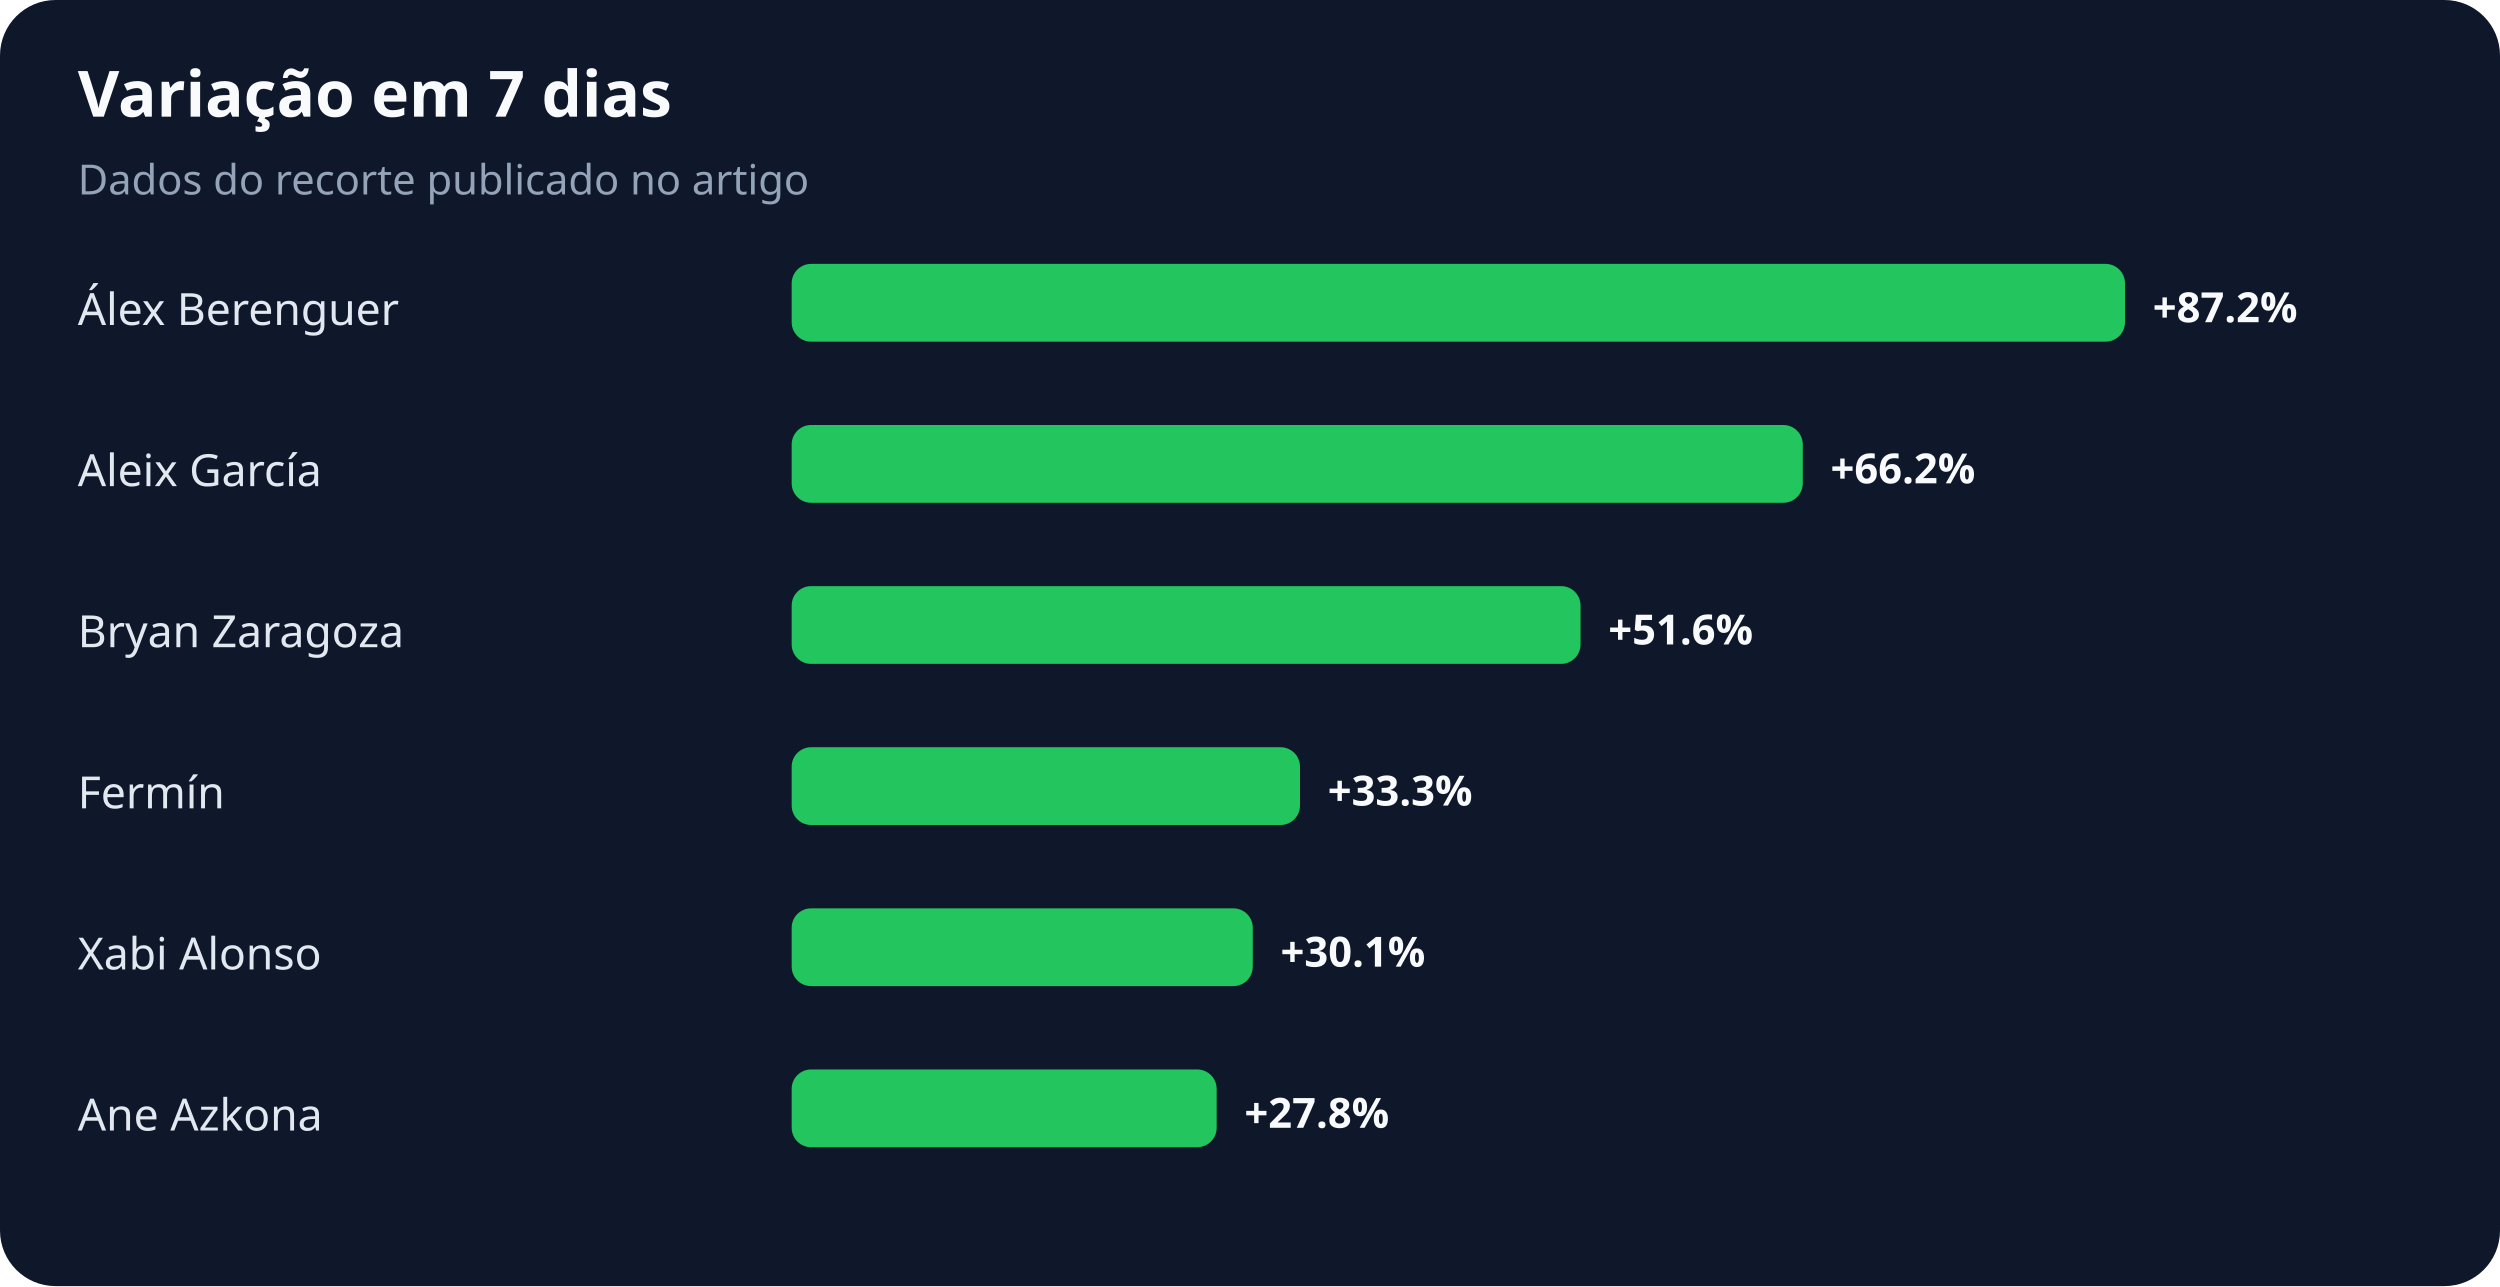
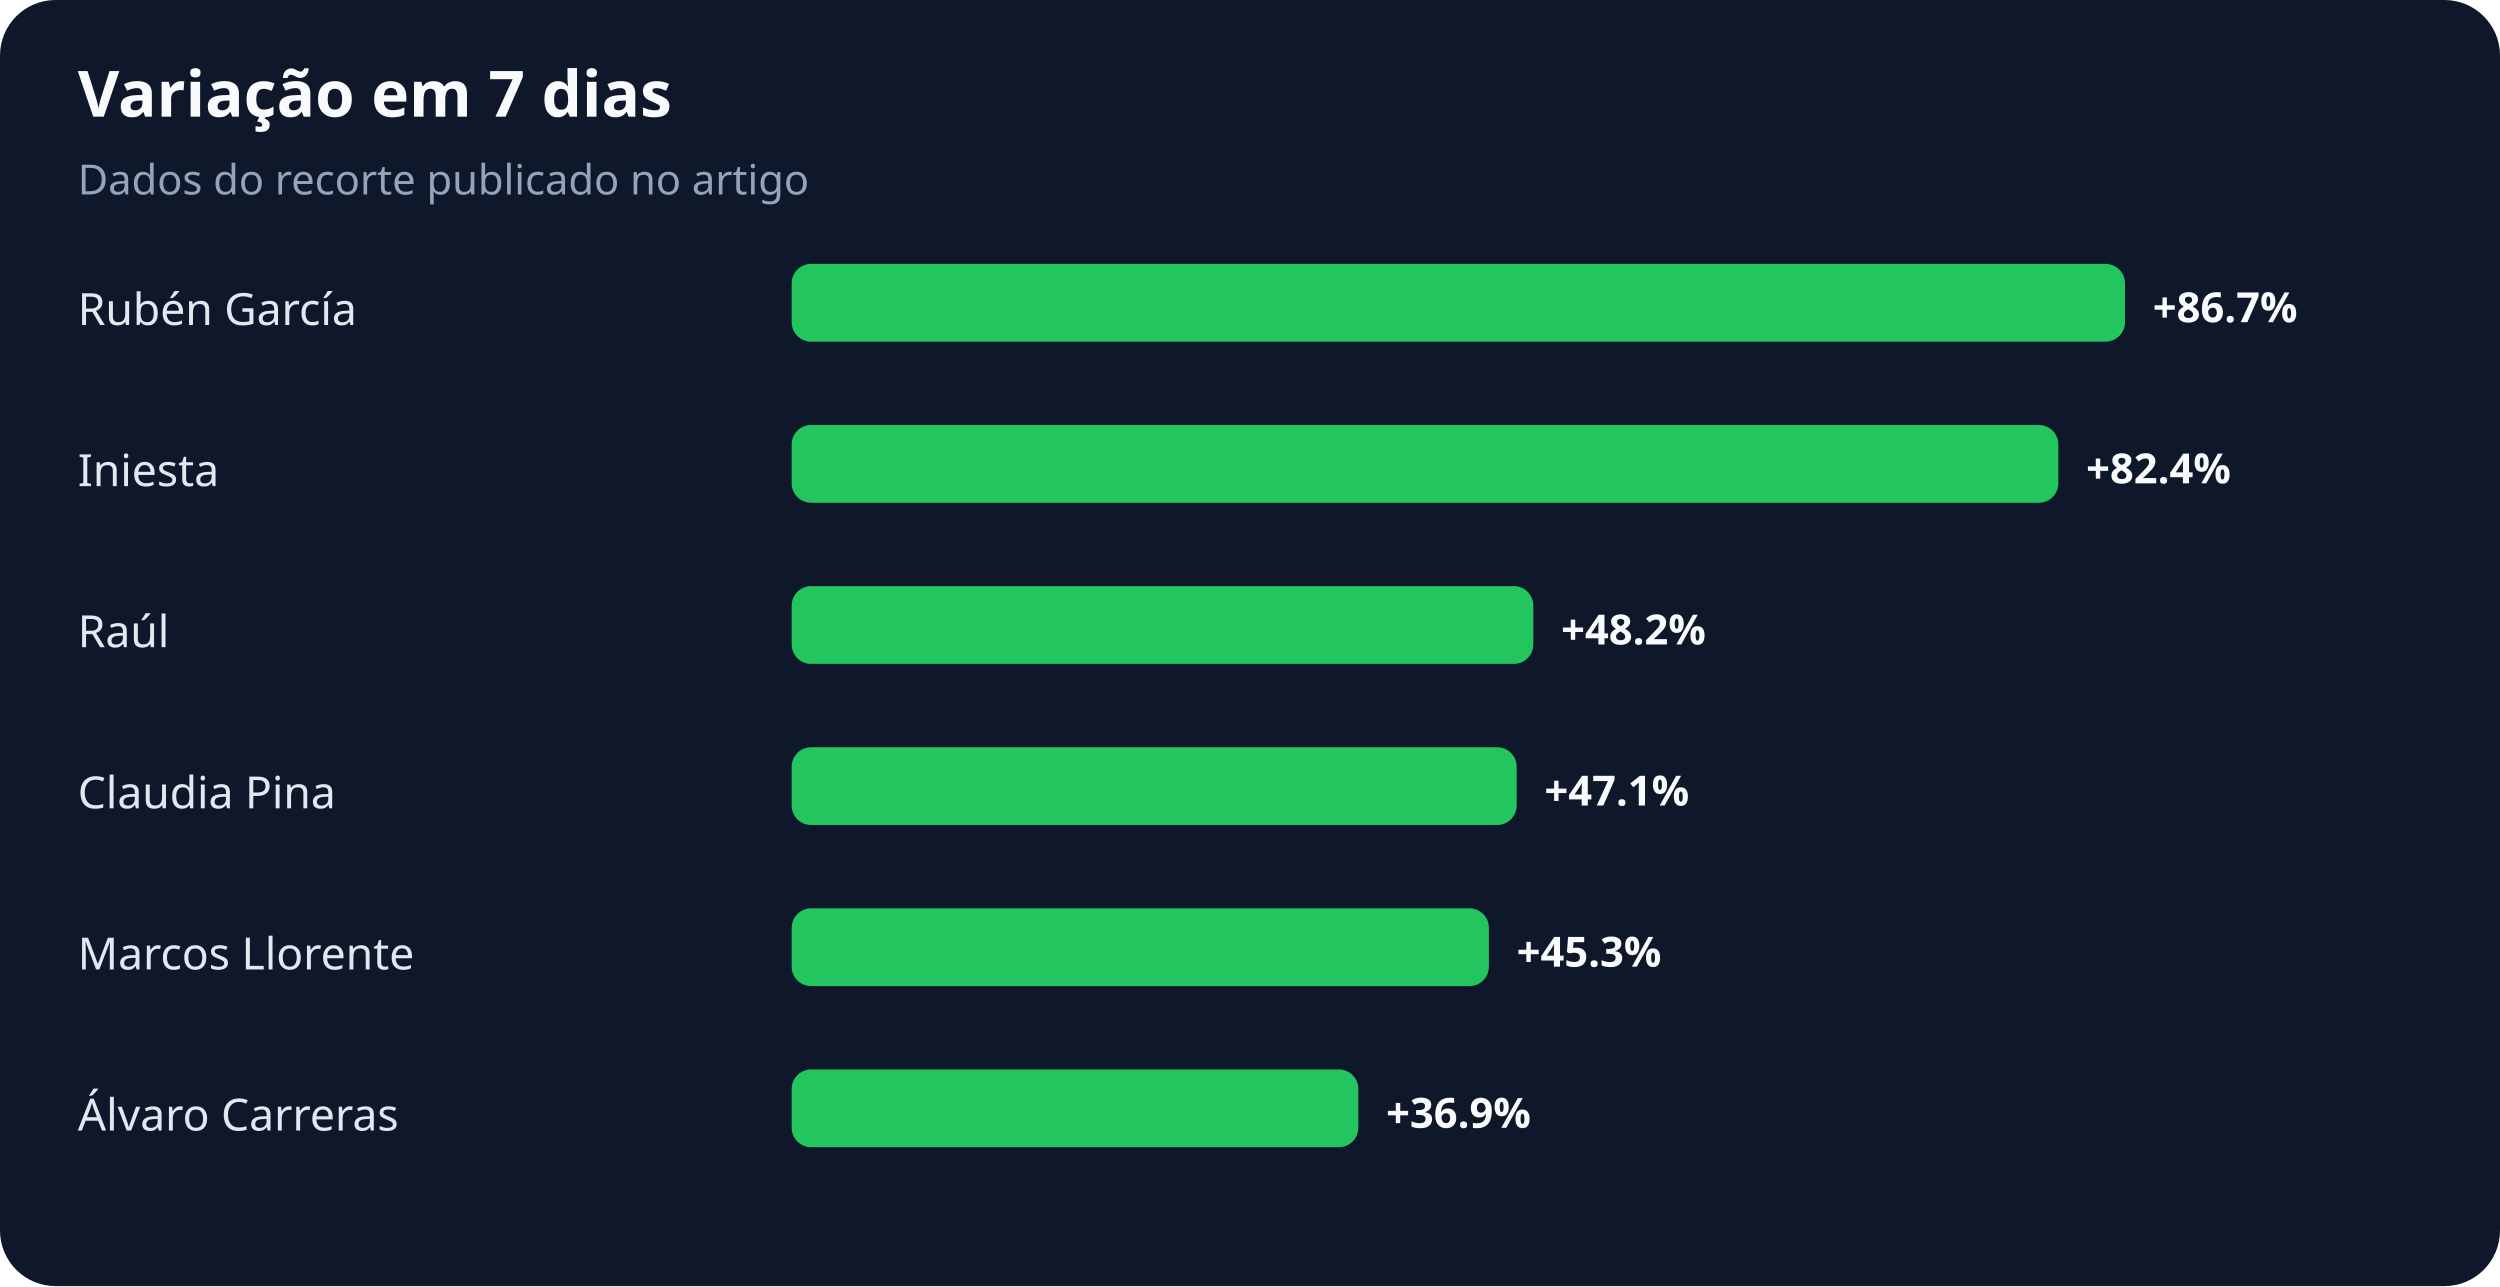
<svg xmlns="http://www.w3.org/2000/svg" width="900" height="463" viewBox="0 0 900 463" role="img" aria-labelledby="title desc">
  <rect width="100%" height="100%" rx="20" fill="#0f172a" />
  <text x="28" y="42" fill="#f8fafc" font-family="system-ui,sans-serif" font-size="23" font-weight="700">Variação em 7 dias</text>
  <text x="28" y="70" fill="#94a3b8" font-family="system-ui,sans-serif" font-size="15">Dados do recorte publicado no artigo</text>
-   <text x="28" y="117" fill="#e2e8f0" font-family="system-ui,sans-serif" font-size="16">Álex Berenguer</text>
+   <text x="28" y="117" fill="#e2e8f0" font-family="system-ui,sans-serif" font-size="16">Rubén García</text>
  <rect x="285" y="95" width="480" height="28" rx="7" fill="#22c55e" />
-   <text x="775" y="116" fill="#f8fafc" font-family="system-ui,sans-serif" font-size="15" font-weight="700">+87.2%</text>
-   <text x="28" y="175" fill="#e2e8f0" font-family="system-ui,sans-serif" font-size="16">Aleix García</text>
-   <rect x="285" y="153" width="364" height="28" rx="7" fill="#22c55e" />
-   <text x="659" y="174" fill="#f8fafc" font-family="system-ui,sans-serif" font-size="15" font-weight="700">+66.2%</text>
-   <text x="28" y="233" fill="#e2e8f0" font-family="system-ui,sans-serif" font-size="16">Bryan Zaragoza</text>
-   <rect x="285" y="211" width="284" height="28" rx="7" fill="#22c55e" />
-   <text x="579" y="232" fill="#f8fafc" font-family="system-ui,sans-serif" font-size="15" font-weight="700">+51.6%</text>
-   <text x="28" y="291" fill="#e2e8f0" font-family="system-ui,sans-serif" font-size="16">Fermín</text>
-   <rect x="285" y="269" width="183" height="28" rx="7" fill="#22c55e" />
-   <text x="478" y="290" fill="#f8fafc" font-family="system-ui,sans-serif" font-size="15" font-weight="700">+33.3%</text>
-   <text x="28" y="349" fill="#e2e8f0" font-family="system-ui,sans-serif" font-size="16">Xabi Alonso</text>
-   <rect x="285" y="327" width="166" height="28" rx="7" fill="#22c55e" />
-   <text x="461" y="348" fill="#f8fafc" font-family="system-ui,sans-serif" font-size="15" font-weight="700">+30.1%</text>
-   <text x="28" y="407" fill="#e2e8f0" font-family="system-ui,sans-serif" font-size="16">Ane Azkona</text>
-   <rect x="285" y="385" width="153" height="28" rx="7" fill="#22c55e" />
-   <text x="448" y="406" fill="#f8fafc" font-family="system-ui,sans-serif" font-size="15" font-weight="700">+27.8%</text>
+   <text x="775" y="116" fill="#f8fafc" font-family="system-ui,sans-serif" font-size="15" font-weight="700">+86.7%</text>
+   <text x="28" y="175" fill="#e2e8f0" font-family="system-ui,sans-serif" font-size="16">Iniesta</text>
+   <rect x="285" y="153" width="456" height="28" rx="7" fill="#22c55e" />
+   <text x="751" y="174" fill="#f8fafc" font-family="system-ui,sans-serif" font-size="15" font-weight="700">+82.4%</text>
+   <text x="28" y="233" fill="#e2e8f0" font-family="system-ui,sans-serif" font-size="16">Raúl</text>
+   <rect x="285" y="211" width="267" height="28" rx="7" fill="#22c55e" />
+   <text x="562" y="232" fill="#f8fafc" font-family="system-ui,sans-serif" font-size="15" font-weight="700">+48.2%</text>
+   <text x="28" y="291" fill="#e2e8f0" font-family="system-ui,sans-serif" font-size="16">Claudia Pina</text>
+   <rect x="285" y="269" width="261" height="28" rx="7" fill="#22c55e" />
+   <text x="556" y="290" fill="#f8fafc" font-family="system-ui,sans-serif" font-size="15" font-weight="700">+47.1%</text>
+   <text x="28" y="349" fill="#e2e8f0" font-family="system-ui,sans-serif" font-size="16">Marcos Llorente</text>
+   <rect x="285" y="327" width="251" height="28" rx="7" fill="#22c55e" />
+   <text x="546" y="348" fill="#f8fafc" font-family="system-ui,sans-serif" font-size="15" font-weight="700">+45.3%</text>
+   <text x="28" y="407" fill="#e2e8f0" font-family="system-ui,sans-serif" font-size="16">Álvaro Carreras</text>
+   <rect x="285" y="385" width="204" height="28" rx="7" fill="#22c55e" />
+   <text x="499" y="406" fill="#f8fafc" font-family="system-ui,sans-serif" font-size="15" font-weight="700">+36.9%</text>
</svg>
